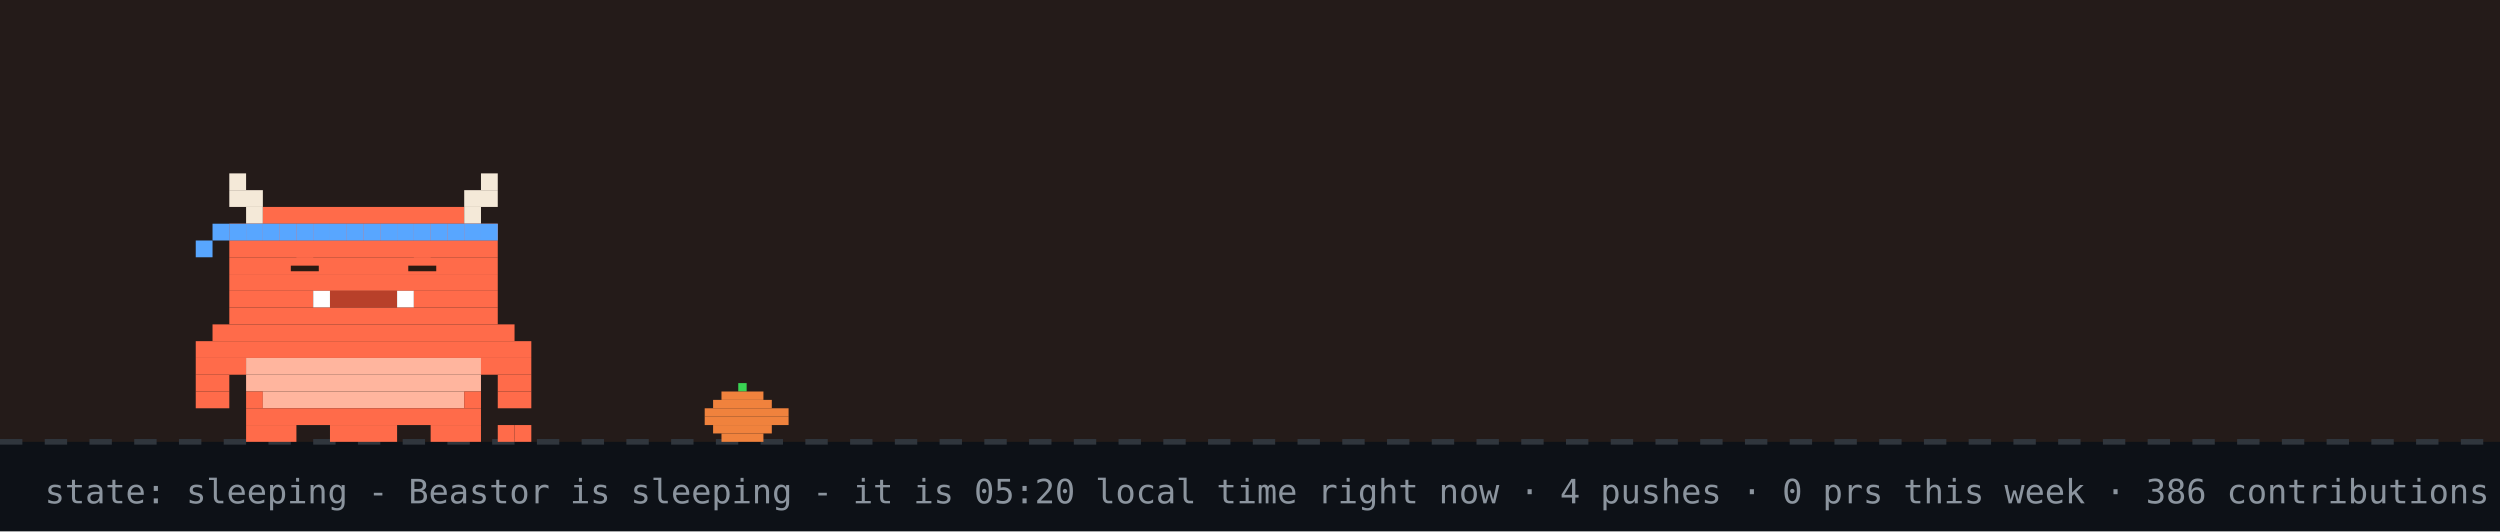
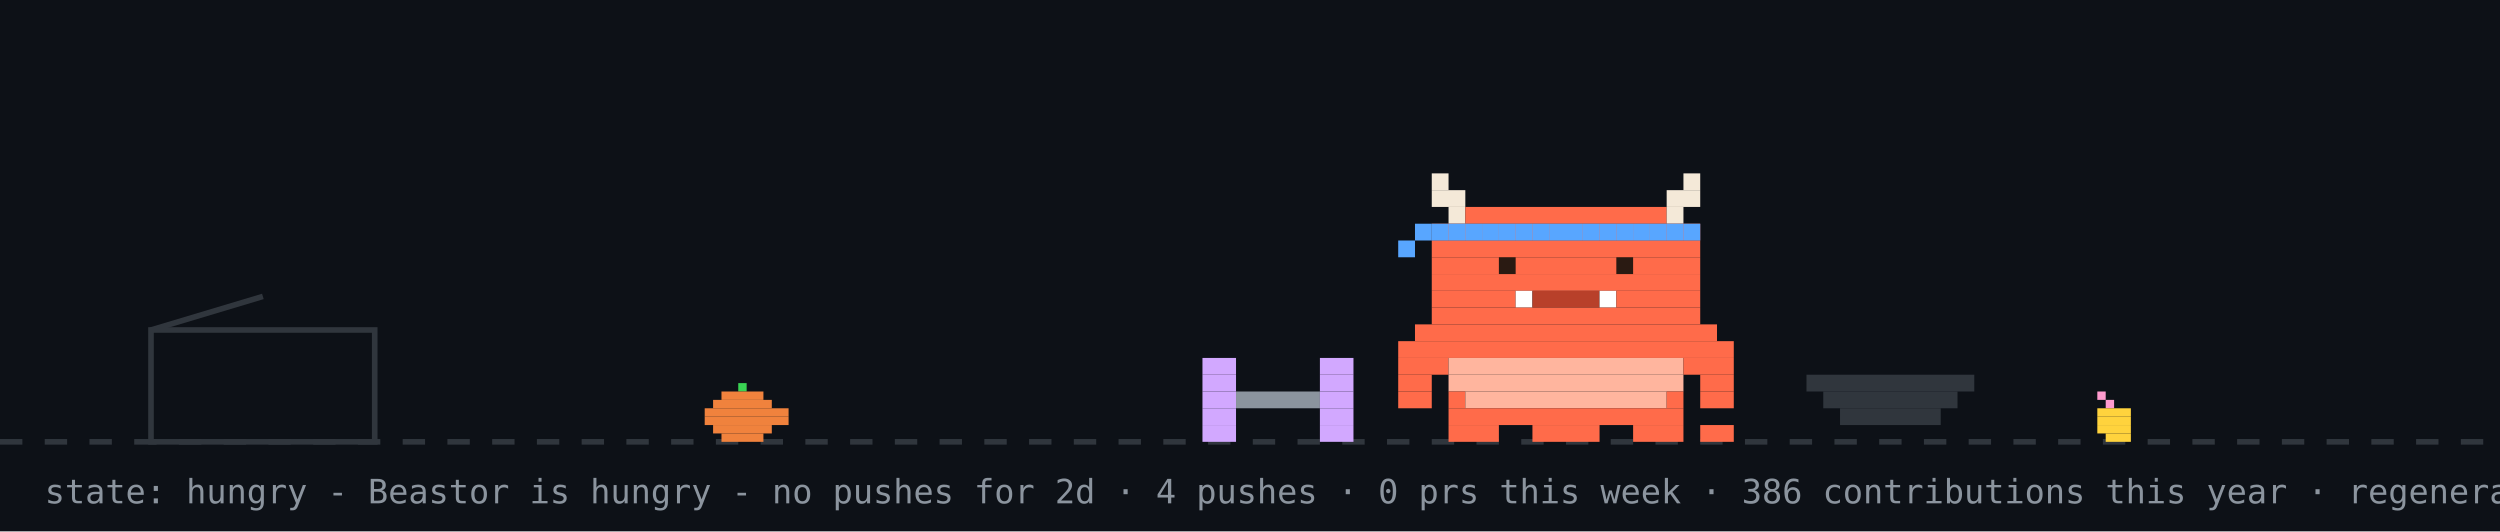
- <svg xmlns="http://www.w3.org/2000/svg" width="894" height="190" viewBox="0 0 894 190" role="img" aria-label="Beastor: sleeping">
+ <svg xmlns="http://www.w3.org/2000/svg" width="894" height="190" viewBox="0 0 894 190" role="img" aria-label="Beastor: hungry">
  <rect width="894" height="190" fill="#0d1117" />
-   <rect width="894" height="158" fill="#f77825" opacity="0.1" />
  <line x1="0" y1="158" x2="894" y2="158" stroke="#30363d" stroke-width="2" stroke-dasharray="8 8" />
  <rect x="264" y="137" width="3" height="3" fill="#39d353" />
  <rect x="258" y="140" width="15" height="3" fill="#f0823d" />
  <rect x="255" y="143" width="21" height="3" fill="#f0823d" />
  <rect x="252" y="146" width="30" height="3" fill="#f0823d" />
  <rect x="252" y="149" width="30" height="3" fill="#f0823d" />
  <rect x="255" y="152" width="21" height="3" fill="#f0823d" />
  <rect x="258" y="155" width="15" height="3" fill="#f0823d" />
-   <g>
-     <animateTransform attributeName="transform" type="translate" values="0 0;0 3;0 0" dur="3s" repeatCount="indefinite" />
-     <rect x="82" y="62" width="6" height="6" fill="#F4E9D8" />
-     <rect x="172" y="62" width="6" height="6" fill="#F4E9D8" />
-     <rect x="82" y="68" width="12" height="6" fill="#F4E9D8" />
-     <rect x="166" y="68" width="12" height="6" fill="#F4E9D8" />
-     <rect x="88" y="74" width="6" height="6" fill="#F4E9D8" />
-     <rect x="94" y="74" width="72" height="6" fill="#FF6B4A" />
-     <rect x="166" y="74" width="6" height="6" fill="#F4E9D8" />
-     <rect x="82" y="80" width="96" height="6" fill="#FF6B4A" />
-     <rect x="82" y="86" width="96" height="6" fill="#FF6B4A" />
-     <rect x="82" y="92" width="96" height="6" fill="#FF6B4A" />
-     <rect x="82" y="98" width="96" height="6" fill="#FF6B4A" />
-     <rect x="82" y="104" width="30" height="6" fill="#FF6B4A" />
-     <rect x="112" y="104" width="6" height="6" fill="#FFFFFF" />
-     <rect x="118" y="104" width="24" height="6" fill="#B8402A" />
-     <rect x="142" y="104" width="6" height="6" fill="#FFFFFF" />
-     <rect x="148" y="104" width="30" height="6" fill="#FF6B4A" />
-     <rect x="82" y="110" width="96" height="6" fill="#FF6B4A" />
-     <rect x="76" y="116" width="108" height="6" fill="#FF6B4A" />
-     <rect x="70" y="122" width="120" height="6" fill="#FF6B4A" />
-     <rect x="70" y="128" width="18" height="6" fill="#FF6B4A" />
-     <rect x="88" y="128" width="84" height="6" fill="#FFB59E" />
-     <rect x="172" y="128" width="18" height="6" fill="#FF6B4A" />
-     <rect x="70" y="134" width="12" height="6" fill="#FF6B4A" />
-     <rect x="88" y="134" width="84" height="6" fill="#FFB59E" />
-     <rect x="178" y="134" width="12" height="6" fill="#FF6B4A" />
-     <rect x="70" y="140" width="12" height="6" fill="#FF6B4A" />
-     <rect x="88" y="140" width="6" height="6" fill="#FF6B4A" />
-     <rect x="94" y="140" width="72" height="6" fill="#FFB59E" />
-     <rect x="166" y="140" width="6" height="6" fill="#FF6B4A" />
-     <rect x="178" y="140" width="12" height="6" fill="#FF6B4A" />
-     <rect x="88" y="146" width="84" height="6" fill="#FF6B4A" />
-     <rect x="88" y="152" width="18" height="6" fill="#FF6B4A" />
-     <rect x="118" y="152" width="24" height="6" fill="#FF6B4A" />
-     <rect x="154" y="152" width="18" height="6" fill="#FF6B4A" />
-     <rect x="82" y="80" width="6" height="6" fill="#58a6ff" />
-     <rect x="88" y="80" width="6" height="6" fill="#58a6ff" />
-     <rect x="94" y="80" width="6" height="6" fill="#58a6ff" />
-     <rect x="100" y="80" width="6" height="6" fill="#58a6ff" />
-     <rect x="106" y="80" width="6" height="6" fill="#58a6ff" />
-     <rect x="112" y="80" width="6" height="6" fill="#58a6ff" />
-     <rect x="118" y="80" width="6" height="6" fill="#58a6ff" />
-     <rect x="124" y="80" width="6" height="6" fill="#58a6ff" />
-     <rect x="130" y="80" width="6" height="6" fill="#58a6ff" />
-     <rect x="136" y="80" width="6" height="6" fill="#58a6ff" />
-     <rect x="142" y="80" width="6" height="6" fill="#58a6ff" />
-     <rect x="148" y="80" width="6" height="6" fill="#58a6ff" />
-     <rect x="154" y="80" width="6" height="6" fill="#58a6ff" />
-     <rect x="160" y="80" width="6" height="6" fill="#58a6ff" />
-     <rect x="166" y="80" width="6" height="6" fill="#58a6ff" />
-     <rect x="172" y="80" width="6" height="6" fill="#58a6ff" />
-     <rect x="76" y="80" width="6" height="6" fill="#58a6ff" />
-     <rect x="70" y="86" width="6" height="6" fill="#58a6ff" />
-     <rect x="178" y="152" width="6" height="6" fill="#FF6B4A" />
-     <rect x="184" y="152" width="6" height="6" fill="#FF6B4A" />
-     <rect x="106" y="92" width="6" height="6" fill="#FF6B4A" />
-     <rect x="104" y="95" width="10" height="2" fill="#2A1A12" />
-     <rect x="148" y="92" width="6" height="6" fill="#FF6B4A" />
-     <rect x="146" y="95" width="10" height="2" fill="#2A1A12" />
+   <rect x="750" y="140" width="3" height="3" fill="#ff9bce" />
+   <rect x="753" y="143" width="3" height="3" fill="#ff9bce" />
+   <rect x="750" y="146" width="12" height="3" fill="#ffd33d" />
+   <rect x="750" y="149" width="12" height="3" fill="#ffd33d" />
+   <rect x="750" y="152" width="12" height="3" fill="#ffd33d" />
+   <rect x="753" y="155" width="9" height="3" fill="#ffd33d" />
+   <rect x="54" y="118" width="80" height="40" fill="none" stroke="#30363d" stroke-width="2" />
+   <line x1="54" y1="118" x2="94" y2="106" stroke="#30363d" stroke-width="2" />
+   <g transform="translate(430,0)">
+     <g>
+       <animateTransform attributeName="transform" type="translate" values="0 0;0 0;52 -10;52 0;52 0;0 0" keyTimes="0;0.660;0.690;0.780;0.860;1" dur="32s" begin="0s" repeatCount="indefinite" />
+       <rect x="0" y="128" width="12" height="6" fill="#d2a8ff" />
+       <rect x="42" y="128" width="12" height="6" fill="#d2a8ff" />
+       <rect x="0" y="134" width="12" height="6" fill="#d2a8ff" />
+       <rect x="42" y="134" width="12" height="6" fill="#d2a8ff" />
+       <rect x="0" y="140" width="12" height="6" fill="#d2a8ff" />
+       <rect x="12" y="140" width="30" height="6" fill="#8b949e" />
+       <rect x="42" y="140" width="12" height="6" fill="#d2a8ff" />
+       <rect x="0" y="146" width="12" height="6" fill="#d2a8ff" />
+       <rect x="42" y="146" width="12" height="6" fill="#d2a8ff" />
+       <rect x="0" y="152" width="12" height="6" fill="#d2a8ff" />
+       <rect x="42" y="152" width="12" height="6" fill="#d2a8ff" />
+     </g>
  </g>
-   <text x="214" y="76" font-family="monospace" font-size="12" fill="#58a6ff" opacity="0">z<animateTransform attributeName="transform" type="translate" values="0 0;8 -26" dur="3s" begin="0s" repeatCount="indefinite" />
-     <animate attributeName="opacity" values="0;1;1;0" keyTimes="0;0.25;0.75;1" dur="3s" begin="0s" repeatCount="indefinite" />
-   </text>
-   <text x="228" y="76" font-family="monospace" font-size="15" fill="#58a6ff" opacity="0">z<animateTransform attributeName="transform" type="translate" values="0 0;8 -26" dur="3s" begin="1s" repeatCount="indefinite" />
-     <animate attributeName="opacity" values="0;1;1;0" keyTimes="0;0.25;0.75;1" dur="3s" begin="1s" repeatCount="indefinite" />
-   </text>
-   <text x="244" y="76" font-family="monospace" font-size="18" fill="#58a6ff" opacity="0">z<animateTransform attributeName="transform" type="translate" values="0 0;8 -26" dur="3s" begin="2s" repeatCount="indefinite" />
-     <animate attributeName="opacity" values="0;1;1;0" keyTimes="0;0.25;0.75;1" dur="3s" begin="2s" repeatCount="indefinite" />
-   </text>
-   <text x="16" y="180" font-family="monospace" font-size="12" fill="#8b949e">state: sleeping - Beastor is sleeping - it is 05:20 local time right now · 4 pushes · 0 prs this week · 386 contributions this year · regenerated every 6h · BuffTomo, based on YourTomo by prsdx</text>
+   <rect x="646" y="134" width="60" height="6" fill="#30363d" />
+   <rect x="652" y="140" width="48" height="6" fill="#30363d" />
+   <rect x="658" y="146" width="36" height="6" fill="#30363d" />
+   <g transform="translate(500,0)">
+     <rect x="0" y="122" width="120" height="6" fill="#FF6B4A" />
+     <rect x="0" y="128" width="18" height="6" fill="#FF6B4A" />
+     <rect x="18" y="128" width="84" height="6" fill="#FFB59E" />
+     <rect x="102" y="128" width="18" height="6" fill="#FF6B4A" />
+     <rect x="0" y="134" width="12" height="6" fill="#FF6B4A" />
+     <rect x="18" y="134" width="84" height="6" fill="#FFB59E" />
+     <rect x="108" y="134" width="12" height="6" fill="#FF6B4A" />
+     <rect x="0" y="140" width="12" height="6" fill="#FF6B4A" />
+     <rect x="18" y="140" width="6" height="6" fill="#FF6B4A" />
+     <rect x="24" y="140" width="72" height="6" fill="#FFB59E" />
+     <rect x="96" y="140" width="6" height="6" fill="#FF6B4A" />
+     <rect x="108" y="140" width="12" height="6" fill="#FF6B4A" />
+     <rect x="18" y="146" width="84" height="6" fill="#FF6B4A" />
+     <rect x="18" y="152" width="18" height="6" fill="#FF6B4A" />
+     <rect x="48" y="152" width="24" height="6" fill="#FF6B4A" />
+     <rect x="84" y="152" width="18" height="6" fill="#FF6B4A" />
+     <g>
+       <animate attributeName="opacity" values="1;0;1" keyTimes="0;0.5;1" calcMode="discrete" dur="1.4s" repeatCount="indefinite" />
+       <rect x="108" y="152" width="6" height="6" fill="#FF6B4A" />
+       <rect x="114" y="152" width="6" height="6" fill="#FF6B4A" />
+     </g>
+     <g opacity="0">
+       <animate attributeName="opacity" values="0;1;0" keyTimes="0;0.5;1" calcMode="discrete" dur="1.4s" repeatCount="indefinite" />
+       <rect x="108" y="152" width="6" height="6" fill="#FF6B4A" />
+       <rect x="114" y="146" width="6" height="6" fill="#FF6B4A" />
+     </g>
+     <g>
+       <animateTransform attributeName="transform" type="translate" values="0 0;0 0;0 8;0 0;0 8;0 0;0 8;0 0;0 0" keyTimes="0.000;0.100;0.233;0.367;0.500;0.633;0.767;0.900;1.000" dur="6s" begin="0s" repeatCount="indefinite" />
+       <rect x="12" y="62" width="6" height="6" fill="#F4E9D8" />
+       <rect x="102" y="62" width="6" height="6" fill="#F4E9D8" />
+       <rect x="12" y="68" width="12" height="6" fill="#F4E9D8" />
+       <rect x="96" y="68" width="12" height="6" fill="#F4E9D8" />
+       <rect x="18" y="74" width="6" height="6" fill="#F4E9D8" />
+       <rect x="24" y="74" width="72" height="6" fill="#FF6B4A" />
+       <rect x="96" y="74" width="6" height="6" fill="#F4E9D8" />
+       <rect x="12" y="80" width="96" height="6" fill="#FF6B4A" />
+       <rect x="12" y="86" width="96" height="6" fill="#FF6B4A" />
+       <rect x="12" y="92" width="96" height="6" fill="#FF6B4A" />
+       <rect x="12" y="98" width="96" height="6" fill="#FF6B4A" />
+       <rect x="12" y="104" width="30" height="6" fill="#FF6B4A" />
+       <rect x="42" y="104" width="6" height="6" fill="#FFFFFF" />
+       <rect x="48" y="104" width="24" height="6" fill="#B8402A" />
+       <rect x="72" y="104" width="6" height="6" fill="#FFFFFF" />
+       <rect x="78" y="104" width="30" height="6" fill="#FF6B4A" />
+       <rect x="12" y="110" width="96" height="6" fill="#FF6B4A" />
+       <rect x="6" y="116" width="108" height="6" fill="#FF6B4A" />
+       <rect x="12" y="80" width="6" height="6" fill="#58a6ff" />
+       <rect x="18" y="80" width="6" height="6" fill="#58a6ff" />
+       <rect x="24" y="80" width="6" height="6" fill="#58a6ff" />
+       <rect x="30" y="80" width="6" height="6" fill="#58a6ff" />
+       <rect x="36" y="80" width="6" height="6" fill="#58a6ff" />
+       <rect x="42" y="80" width="6" height="6" fill="#58a6ff" />
+       <rect x="48" y="80" width="6" height="6" fill="#58a6ff" />
+       <rect x="54" y="80" width="6" height="6" fill="#58a6ff" />
+       <rect x="60" y="80" width="6" height="6" fill="#58a6ff" />
+       <rect x="66" y="80" width="6" height="6" fill="#58a6ff" />
+       <rect x="72" y="80" width="6" height="6" fill="#58a6ff" />
+       <rect x="78" y="80" width="6" height="6" fill="#58a6ff" />
+       <rect x="84" y="80" width="6" height="6" fill="#58a6ff" />
+       <rect x="90" y="80" width="6" height="6" fill="#58a6ff" />
+       <rect x="96" y="80" width="6" height="6" fill="#58a6ff" />
+       <rect x="102" y="80" width="6" height="6" fill="#58a6ff" />
+       <rect x="6" y="80" width="6" height="6" fill="#58a6ff" />
+       <rect x="0" y="86" width="6" height="6" fill="#58a6ff" />
+       <g>
+         <animate attributeName="opacity" values="1;0;1" keyTimes="0;0.96;1" calcMode="discrete" dur="4.2s" repeatCount="indefinite" />
+         <rect x="36" y="92" width="6" height="6" fill="#2A1A12" />
+         <rect x="78" y="92" width="6" height="6" fill="#2A1A12" />
+       </g>
+       <g opacity="0">
+         <animate attributeName="opacity" values="0;1;0" keyTimes="0;0.96;1" calcMode="discrete" dur="4.2s" repeatCount="indefinite" />
+         <rect x="36" y="92" width="6" height="6" fill="#FF6B4A" />
+         <rect x="78" y="92" width="6" height="6" fill="#FF6B4A" />
+       </g>
+     </g>
+   </g>
+   <g opacity="0">
+     <animate attributeName="opacity" values="0;0;1;1;0;0" keyTimes="0;0.07;0.14;0.85;0.96;1" dur="7s" repeatCount="1" fill="freeze" />
+     <rect x="60" y="12" width="380" height="46" rx="10" fill="#30363d" />
+     <polygon points="110,58 130,58 118,74" fill="#30363d" />
+     <text x="76" y="31" font-family="monospace" font-size="13" fill="#e6edf3">good morning! welcome to yuri's corner</text>
+     <text x="76" y="48" font-family="monospace" font-size="12" fill="#8b949e">scroll down for projects + contact</text>
+     <polygon points="230,66 246,66 238,78" fill="#58a6ff">
+       <animateTransform attributeName="transform" type="translate" values="0 0;0 6;0 0" dur="0.8s" repeatCount="indefinite" />
+     </polygon>
+   </g>
+   <g opacity="0">
+     <animate attributeName="opacity" values="0;0;1;1;0;0" keyTimes="0;0.000;0.040;0.267;0.307;1" dur="18s" begin="5s" repeatCount="indefinite" />
+     <rect x="658.4" y="14" width="219.6" height="30" rx="9" fill="#30363d" />
+     <polygon points="684.4,44 702.4,44 691.4,54" fill="#30363d" />
+     <text x="669.4" y="33" font-family="monospace" font-size="12" fill="#e6edf3">hacking on Vending-machine</text>
+   </g>
+   <g opacity="0">
+     <animate attributeName="opacity" values="0;0;1;1;0;0" keyTimes="0;0.333;0.373;0.600;0.640;1" dur="18s" begin="5s" repeatCount="indefinite" />
+     <rect x="711.6" y="14" width="166.4" height="30" rx="9" fill="#30363d" />
+     <polygon points="737.6,44 755.6,44 744.6,54" fill="#30363d" />
+     <text x="722.6" y="33" font-family="monospace" font-size="12" fill="#e6edf3">featured projects ↓</text>
+   </g>
+   <g opacity="0">
+     <animate attributeName="opacity" values="0;0;1;1;0;0" keyTimes="0;0.667;0.707;0.933;0.973;1" dur="18s" begin="5s" repeatCount="indefinite" />
+     <rect x="696.4" y="14" width="181.6" height="30" rx="9" fill="#30363d" />
+     <polygon points="722.4,44 740.4,44 729.4,54" fill="#30363d" />
+     <text x="707.4" y="33" font-family="monospace" font-size="12" fill="#e6edf3">live stats + graphs ↓</text>
+   </g>
+   <text x="16" y="180" font-family="monospace" font-size="12" fill="#8b949e">state: hungry - Beastor is hungry - no pushes for 2d · 4 pushes · 0 prs this week · 386 contributions this year · regenerated every 6h · BuffTomo, based on YourTomo by prsdx</text>
</svg>
